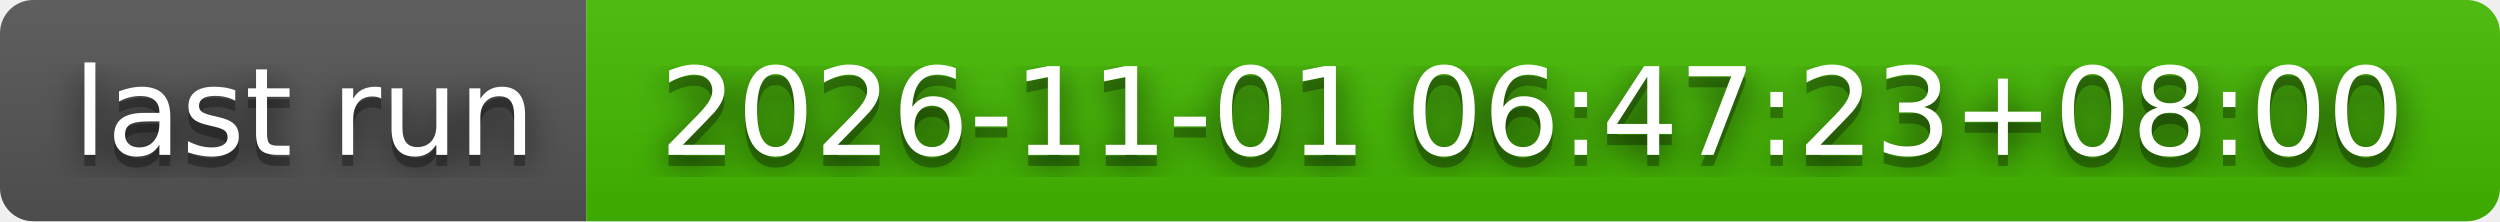
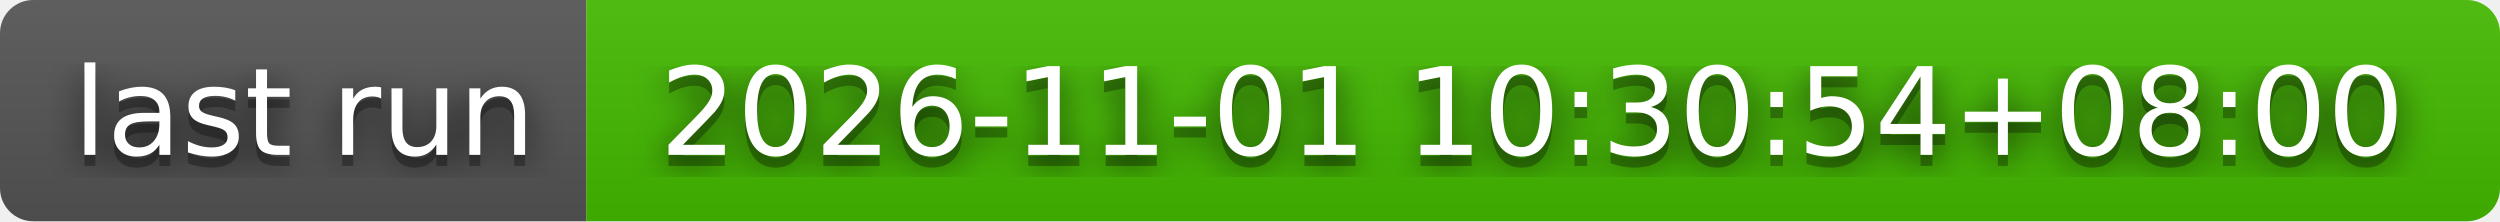
- <svg xmlns="http://www.w3.org/2000/svg" width="226" height="20" role="img" aria-label="last run: 2026-11-01 06:47:23+08:00">
+ <svg xmlns="http://www.w3.org/2000/svg" width="226" height="20" role="img" aria-label="last run: 2026-11-01 10:30:54+08:00">
  <filter id="blur">
    <feGaussianBlur stdDeviation="16" />
  </filter>
  <linearGradient id="s" x2="0" y2="100%">
    <stop offset="0" stop-color="#bbb" stop-opacity=".1" />
    <stop offset="1" stop-opacity=".1" />
  </linearGradient>
  <clipPath id="r">
    <rect width="226" height="20" rx="3" />
  </clipPath>
  <g clip-path="url(#r)">
    <rect width="53" height="20" fill="#555" />
    <rect x="53" width="173" height="20" fill="#4b0" />
    <rect width="226" height="20" fill="url(#s)" />
  </g>
  <g fill="#fff" text-anchor="middle" font-family="Verdana,Geneva,DejaVu Sans,sans-serif" text-rendering="geometricPrecision" font-size="110">
    <g transform="scale(.1)">
      <g aria-hidden="true" fill="#010101">
        <text x="275" y="150" fill-opacity=".8" filter="url(#blur)" textLength="430">last run</text>
        <text x="275" y="150" fill-opacity=".3" textLength="430">last run</text>
      </g>
      <text x="275" y="140" textLength="430">last run</text>
    </g>
    <g transform="scale(.1)">
      <g aria-hidden="true" fill="#010101">
-         <text x="1385" y="150" fill-opacity=".8" filter="url(#blur)" textLength="1630">2026-11-01 06:47:23+08:00</text>
-         <text x="1385" y="150" fill-opacity=".3" textLength="1630">2026-11-01 06:47:23+08:00</text>
+         <text x="1385" y="150" fill-opacity=".8" filter="url(#blur)" textLength="1630">2026-11-01 10:30:54+08:00</text>
+         <text x="1385" y="150" fill-opacity=".3" textLength="1630">2026-11-01 10:30:54+08:00</text>
      </g>
-       <text x="1385" y="140" textLength="1630">2026-11-01 06:47:23+08:00</text>
+       <text x="1385" y="140" textLength="1630">2026-11-01 10:30:54+08:00</text>
    </g>
  </g>
</svg>
